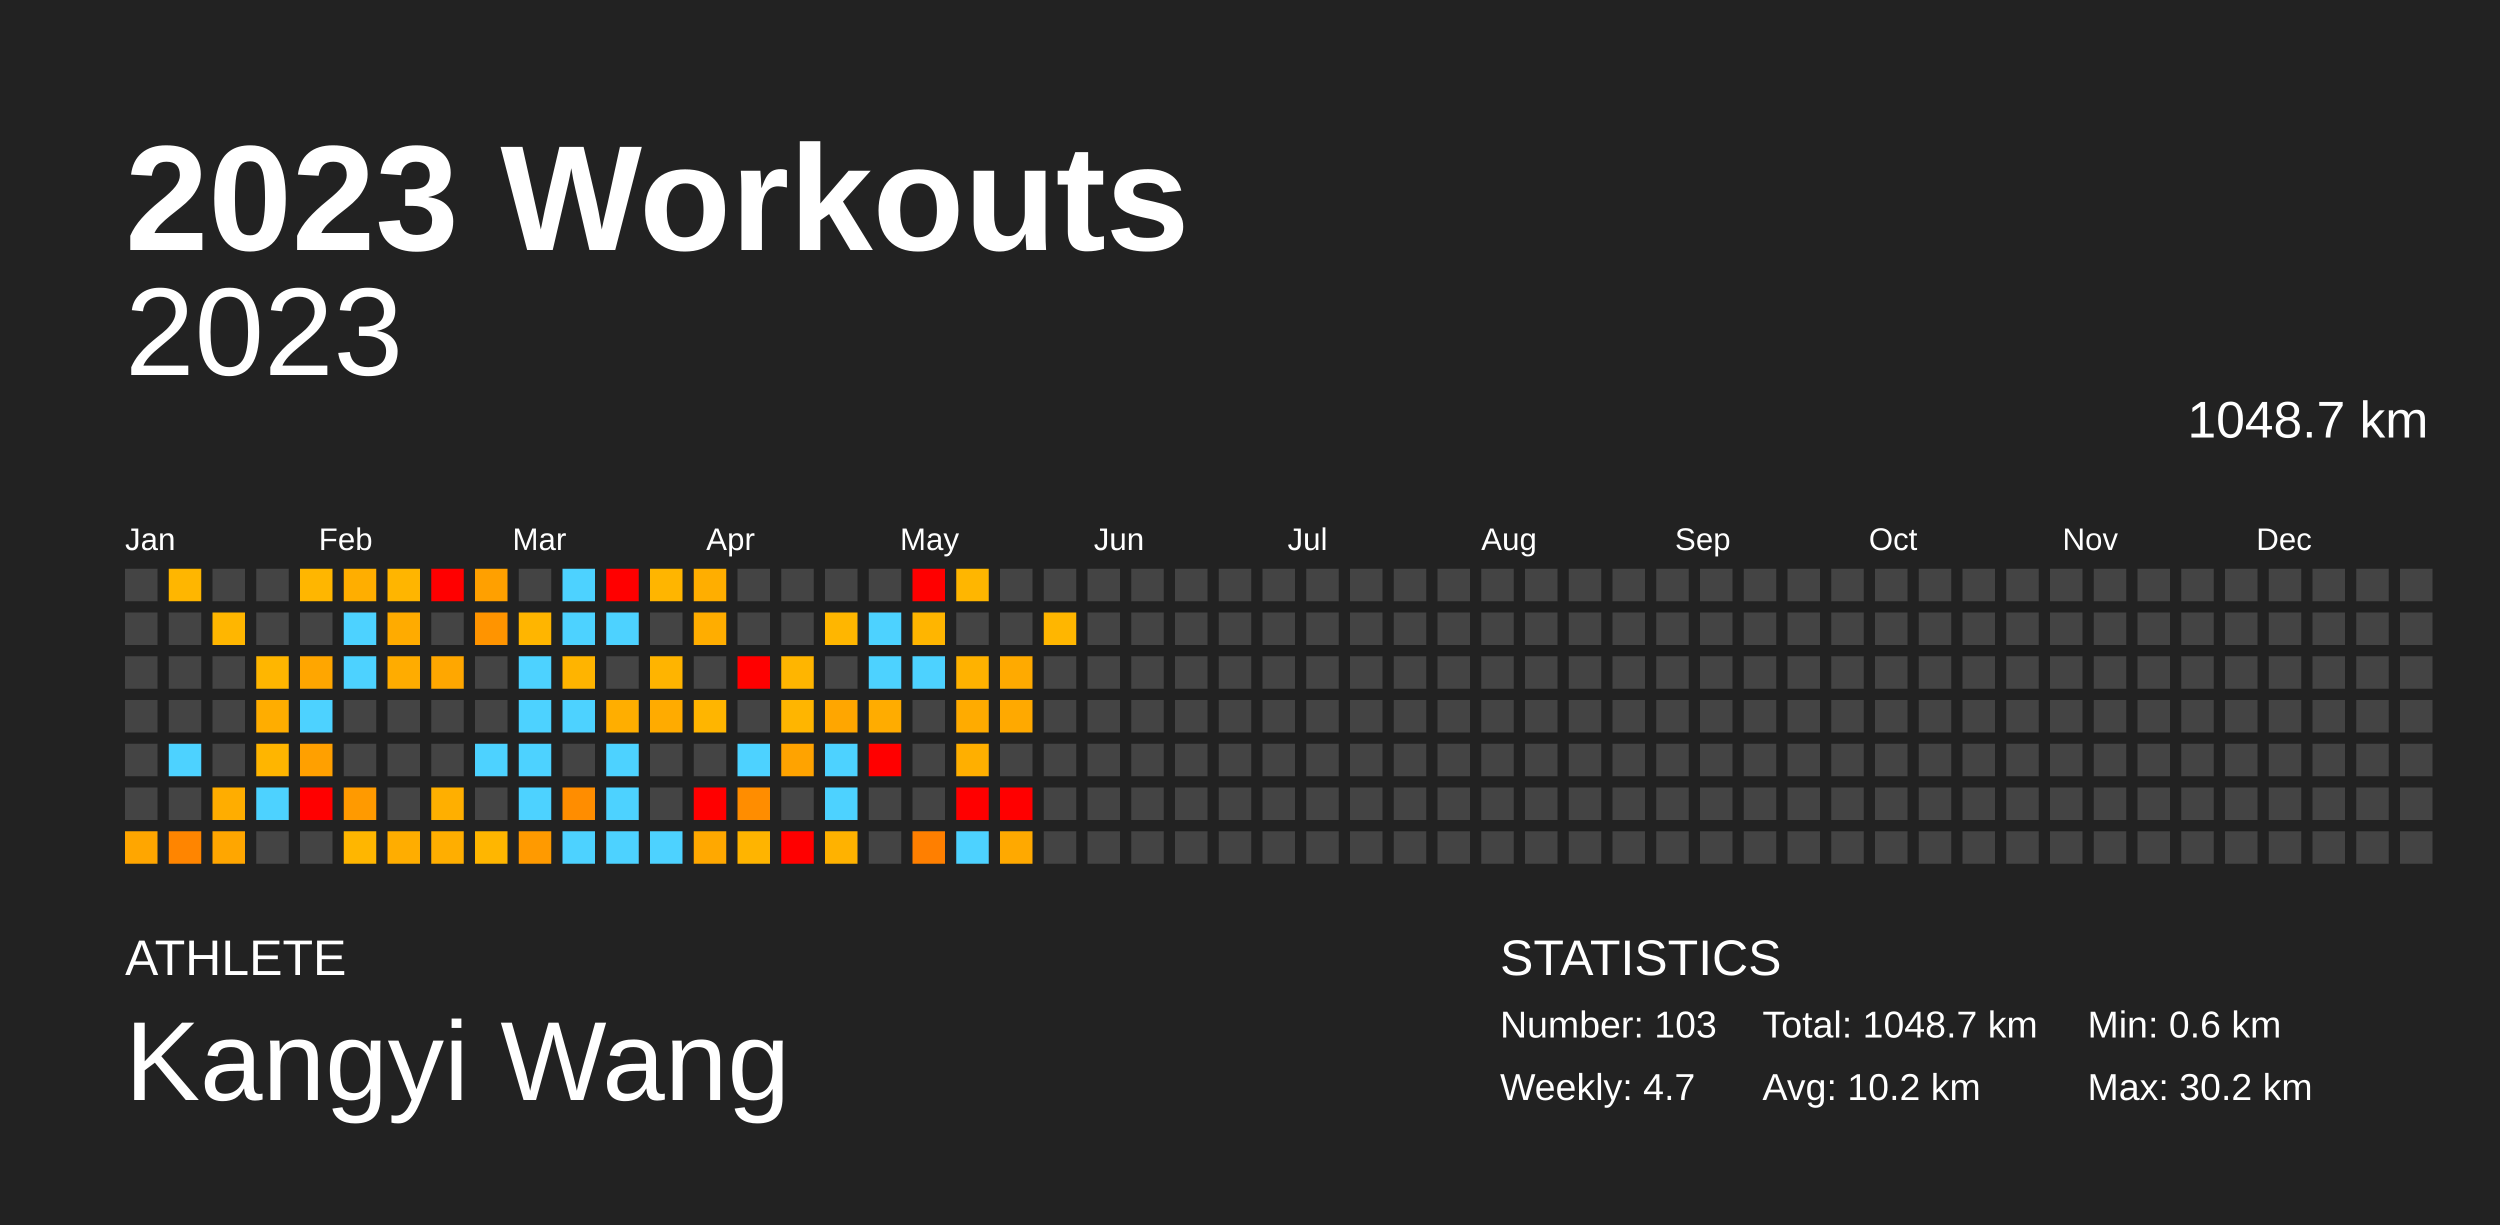
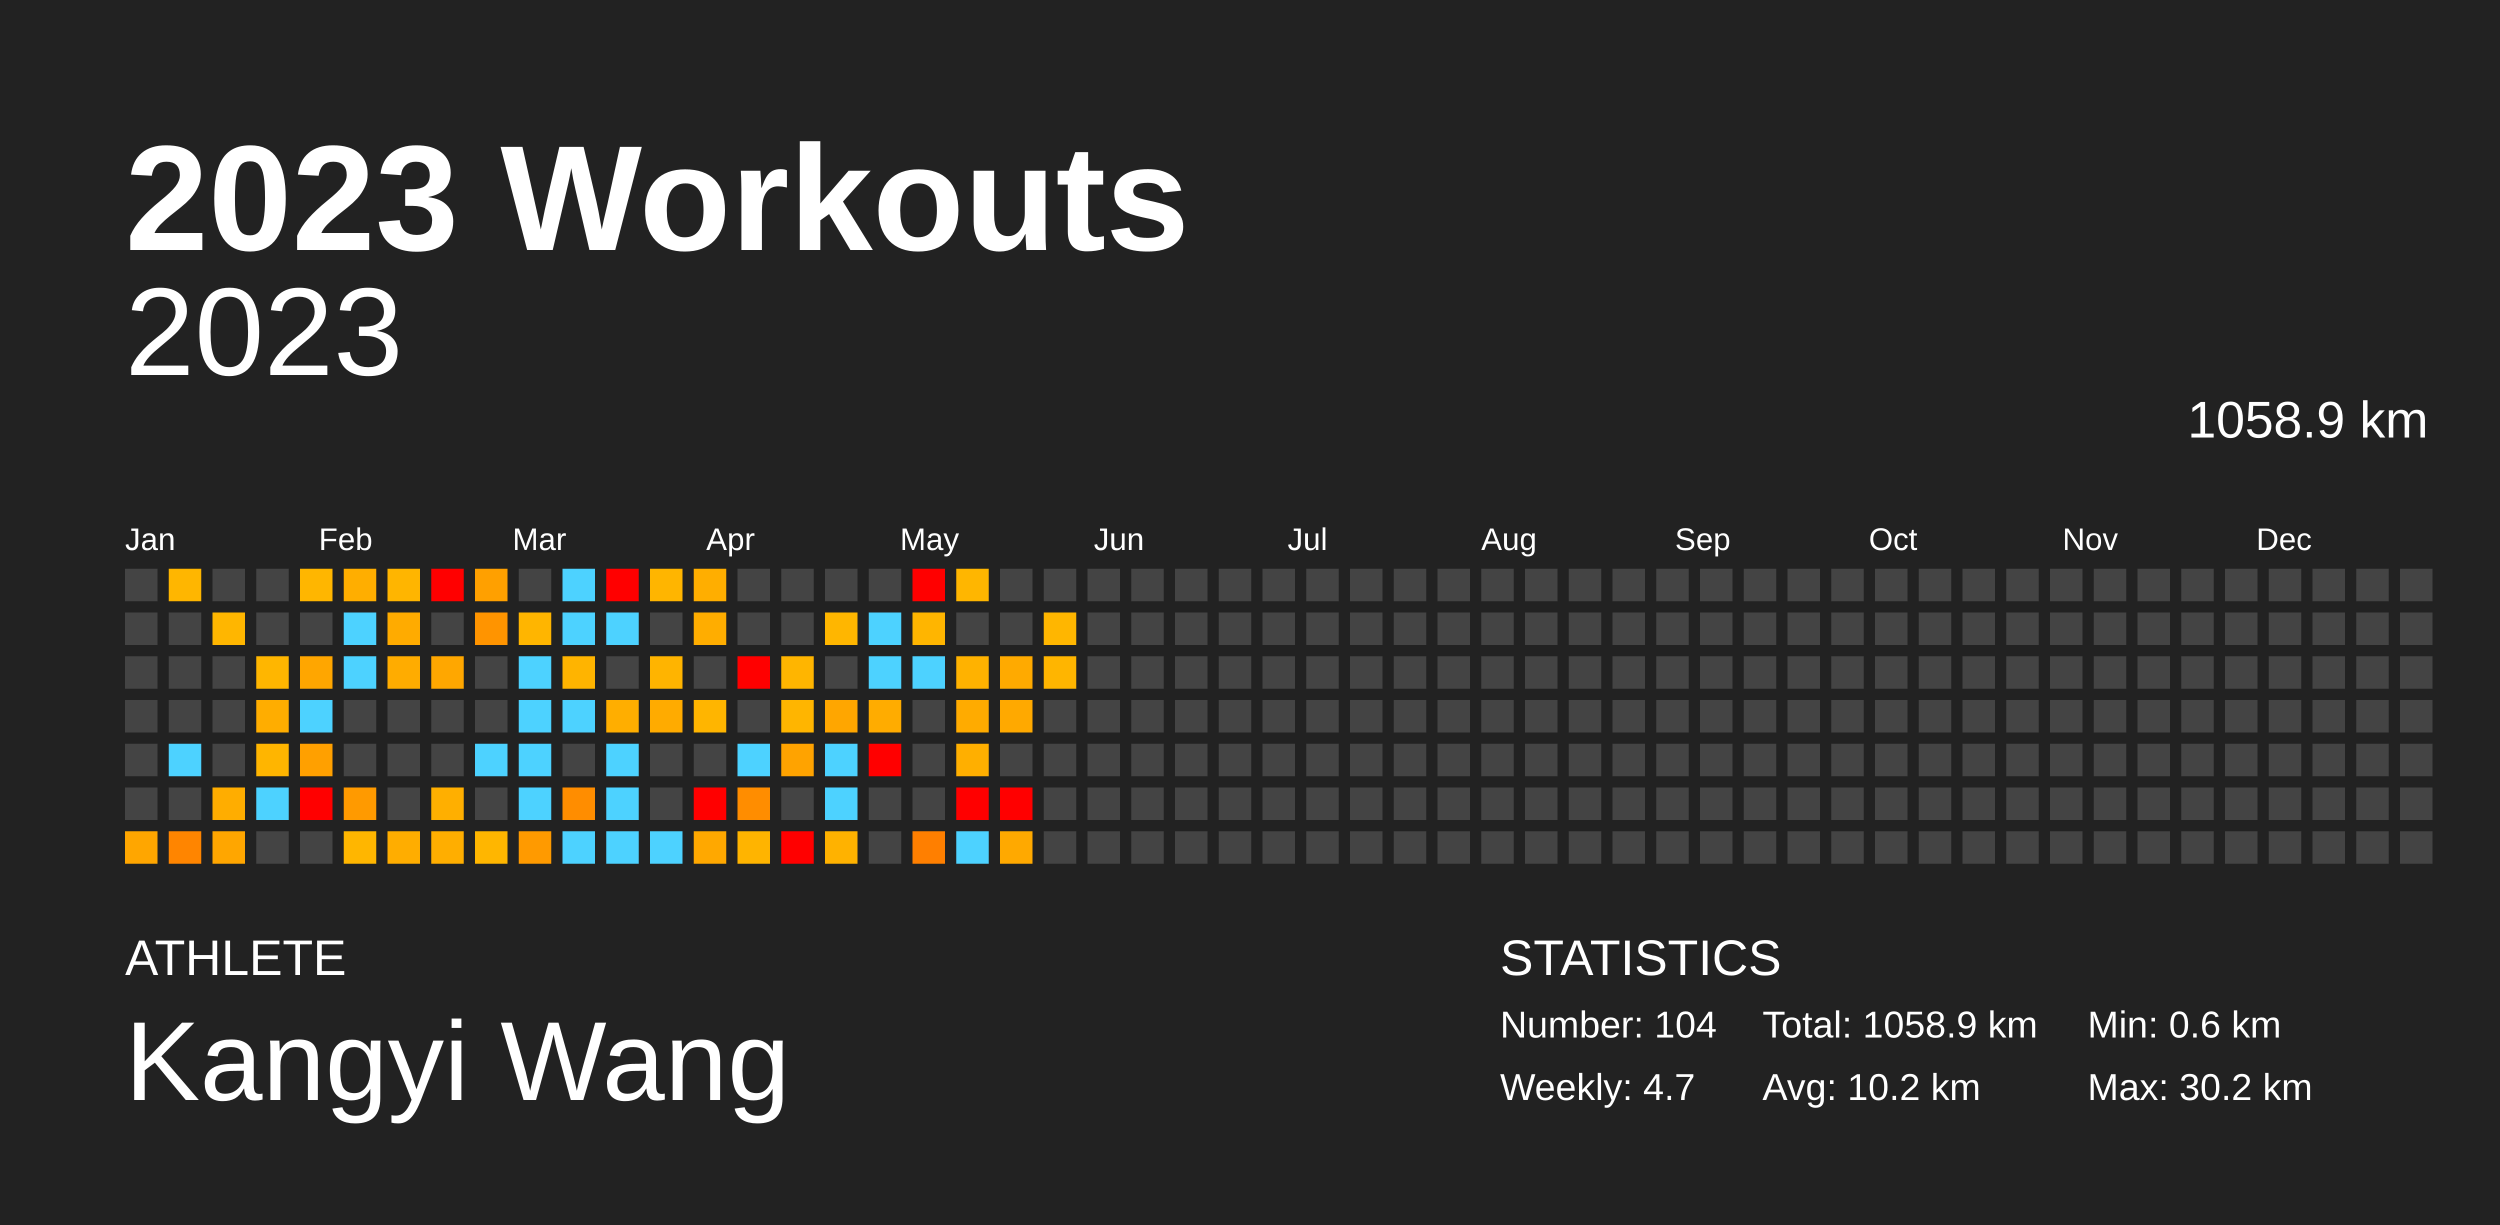
<svg xmlns="http://www.w3.org/2000/svg" baseProfile="full" height="98mm" version="1.1" viewBox="0,0,200,98" width="200mm">
  <defs />
  <rect fill="#222222" height="98" width="200" x="0" y="0" />
  <text fill="#FFFFFF" style="font-size:12px; font-family:Arial; font-weight:bold;" x="10" y="20">2023 Workouts</text>
  <text fill="#FFFFFF" style="font-size:4px; font-family:Arial" x="10" y="78">ATHLETE</text>
  <text fill="#FFFFFF" style="font-size:9px; font-family:Arial" x="10" y="88">Kangyi Wang</text>
  <text fill="#FFFFFF" style="font-size:4px; font-family:Arial" x="120" y="78">STATISTICS</text>
-   <text fill="#FFFFFF" style="font-size:3px; font-family:Arial" x="120" y="83">Number: 103</text>
+   <text fill="#FFFFFF" style="font-size:3px; font-family:Arial" x="120" y="83">Number: 104</text>
  <text fill="#FFFFFF" style="font-size:3px; font-family:Arial" x="120" y="88">Weekly: 4.7</text>
-   <text fill="#FFFFFF" style="font-size:3px; font-family:Arial" x="141" y="83">Total: 1048.7 km</text>
+   <text fill="#FFFFFF" style="font-size:3px; font-family:Arial" x="141" y="83">Total: 1058.9 km</text>
  <text fill="#FFFFFF" style="font-size:3px; font-family:Arial" x="141" y="88">Avg: 10.2 km</text>
  <text fill="#FFFFFF" style="font-size:3px; font-family:Arial" x="167" y="83">Min: 0.6 km</text>
  <text fill="#FFFFFF" style="font-size:3px; font-family:Arial" x="167" y="88">Max: 30.2 km</text>
  <text alignment-baseline="hanging" fill="#FFFFFF" style="font-size:10.0px; font-family:Arial;" x="10" y="30">2023</text>
-   <text alignment-baseline="hanging" fill="#FFFFFF" style="font-size:4.125px; font-family:Arial;" x="175" y="35">1048.7 km</text>
+   <text alignment-baseline="hanging" fill="#FFFFFF" style="font-size:4.125px; font-family:Arial;" x="175" y="35">1058.9 km</text>
  <text fill="#FFFFFF" style="font-size:2.5px; font-family:Arial" x="10.0" y="44">Jan</text>
  <text fill="#FFFFFF" style="font-size:2.5px; font-family:Arial" x="25.5" y="44">Feb</text>
  <text fill="#FFFFFF" style="font-size:2.5px; font-family:Arial" x="41.0" y="44">Mar</text>
  <text fill="#FFFFFF" style="font-size:2.5px; font-family:Arial" x="56.5" y="44">Apr</text>
  <text fill="#FFFFFF" style="font-size:2.5px; font-family:Arial" x="72.0" y="44">May</text>
  <text fill="#FFFFFF" style="font-size:2.5px; font-family:Arial" x="87.5" y="44">Jun</text>
  <text fill="#FFFFFF" style="font-size:2.5px; font-family:Arial" x="103.0" y="44">Jul</text>
  <text fill="#FFFFFF" style="font-size:2.5px; font-family:Arial" x="118.5" y="44">Aug</text>
  <text fill="#FFFFFF" style="font-size:2.5px; font-family:Arial" x="134.0" y="44">Sep</text>
  <text fill="#FFFFFF" style="font-size:2.5px; font-family:Arial" x="149.5" y="44">Oct</text>
  <text fill="#FFFFFF" style="font-size:2.5px; font-family:Arial" x="165.0" y="44">Nov</text>
  <text fill="#FFFFFF" style="font-size:2.5px; font-family:Arial" x="180.5" y="44">Dec</text>
  <rect fill="#444444" height="2.6" width="2.6" x="10.0" y="45.5" />
  <rect fill="#444444" height="2.6" width="2.6" x="10.0" y="49.0" />
  <rect fill="#444444" height="2.6" width="2.6" x="10.0" y="52.5" />
  <rect fill="#444444" height="2.6" width="2.6" x="10.0" y="56.0" />
  <rect fill="#444444" height="2.6" width="2.6" x="10.0" y="59.5" />
  <rect fill="#444444" height="2.6" width="2.6" x="10.0" y="63.0" />
  <rect fill="#ffa600" height="2.6" width="2.6" x="10.0" y="66.5" />
  <rect fill="#ffb600" height="2.6" width="2.6" x="13.5" y="45.5" />
  <rect fill="#444444" height="2.6" width="2.6" x="13.5" y="49.0" />
  <rect fill="#444444" height="2.6" width="2.6" x="13.5" y="52.5" />
  <rect fill="#444444" height="2.6" width="2.6" x="13.5" y="56.0" />
  <rect fill="#4dd2ff" height="2.6" width="2.6" x="13.5" y="59.5" />
  <rect fill="#444444" height="2.6" width="2.6" x="13.5" y="63.0" />
  <rect fill="#ff8500" height="2.6" width="2.6" x="13.5" y="66.5" />
  <rect fill="#444444" height="2.6" width="2.6" x="17.0" y="45.5" />
  <rect fill="#ffb600" height="2.6" width="2.6" x="17.0" y="49.0" />
  <rect fill="#444444" height="2.6" width="2.6" x="17.0" y="52.5" />
  <rect fill="#444444" height="2.6" width="2.6" x="17.0" y="56.0" />
  <rect fill="#444444" height="2.6" width="2.6" x="17.0" y="59.5" />
  <rect fill="#ffad00" height="2.6" width="2.6" x="17.0" y="63.0" />
  <rect fill="#ffa600" height="2.6" width="2.6" x="17.0" y="66.5" />
  <rect fill="#444444" height="2.6" width="2.6" x="20.5" y="45.5" />
  <rect fill="#444444" height="2.6" width="2.6" x="20.5" y="49.0" />
  <rect fill="#ffb600" height="2.6" width="2.6" x="20.5" y="52.5" />
  <rect fill="#ffad00" height="2.6" width="2.6" x="20.5" y="56.0" />
  <rect fill="#ffb500" height="2.6" width="2.6" x="20.5" y="59.5" />
  <rect fill="#4dd2ff" height="2.6" width="2.6" x="20.5" y="63.0" />
  <rect fill="#444444" height="2.6" width="2.6" x="20.5" y="66.5" />
  <rect fill="#ffb600" height="2.6" width="2.6" x="24.0" y="45.5" />
  <rect fill="#444444" height="2.6" width="2.6" x="24.0" y="49.0" />
  <rect fill="#ffa600" height="2.6" width="2.6" x="24.0" y="52.5" />
  <rect fill="#4dd2ff" height="2.6" width="2.6" x="24.0" y="56.0" />
  <rect fill="#ffa000" height="2.6" width="2.6" x="24.0" y="59.5" />
  <rect fill="red" height="2.6" width="2.6" x="24.0" y="63.0" />
  <rect fill="#444444" height="2.6" width="2.6" x="24.0" y="66.5" />
  <rect fill="#ffae00" height="2.6" width="2.6" x="27.5" y="45.5" />
  <rect fill="#4dd2ff" height="2.6" width="2.6" x="27.5" y="49.0" />
  <rect fill="#4dd2ff" height="2.6" width="2.6" x="27.5" y="52.5" />
  <rect fill="#444444" height="2.6" width="2.6" x="27.5" y="56.0" />
  <rect fill="#444444" height="2.6" width="2.6" x="27.5" y="59.5" />
  <rect fill="#ff9a00" height="2.6" width="2.6" x="27.5" y="63.0" />
  <rect fill="#ffb600" height="2.6" width="2.6" x="27.5" y="66.5" />
  <rect fill="#ffb500" height="2.6" width="2.6" x="31.0" y="45.5" />
  <rect fill="#ffab00" height="2.6" width="2.6" x="31.0" y="49.0" />
  <rect fill="#ffac00" height="2.6" width="2.6" x="31.0" y="52.5" />
  <rect fill="#444444" height="2.6" width="2.6" x="31.0" y="56.0" />
  <rect fill="#444444" height="2.6" width="2.6" x="31.0" y="59.5" />
  <rect fill="#444444" height="2.6" width="2.6" x="31.0" y="63.0" />
  <rect fill="#ffad00" height="2.6" width="2.6" x="31.0" y="66.5" />
  <rect fill="red" height="2.6" width="2.6" x="34.5" y="45.5" />
  <rect fill="#444444" height="2.6" width="2.6" x="34.5" y="49.0" />
  <rect fill="#ffa700" height="2.6" width="2.6" x="34.5" y="52.5" />
  <rect fill="#444444" height="2.6" width="2.6" x="34.5" y="56.0" />
  <rect fill="#444444" height="2.6" width="2.6" x="34.5" y="59.5" />
  <rect fill="#ffaf00" height="2.6" width="2.6" x="34.5" y="63.0" />
  <rect fill="#ffae00" height="2.6" width="2.6" x="34.5" y="66.5" />
  <rect fill="#ffa000" height="2.6" width="2.6" x="38.0" y="45.5" />
  <rect fill="#ff9400" height="2.6" width="2.6" x="38.0" y="49.0" />
  <rect fill="#444444" height="2.6" width="2.6" x="38.0" y="52.5" />
  <rect fill="#444444" height="2.6" width="2.6" x="38.0" y="56.0" />
  <rect fill="#4dd2ff" height="2.6" width="2.6" x="38.0" y="59.5" />
  <rect fill="#444444" height="2.6" width="2.6" x="38.0" y="63.0" />
  <rect fill="#ffb600" height="2.6" width="2.6" x="38.0" y="66.5" />
  <rect fill="#444444" height="2.6" width="2.6" x="41.5" y="45.5" />
  <rect fill="#ffb500" height="2.6" width="2.6" x="41.5" y="49.0" />
  <rect fill="#4dd2ff" height="2.6" width="2.6" x="41.5" y="52.5" />
  <rect fill="#4dd2ff" height="2.6" width="2.6" x="41.5" y="56.0" />
  <rect fill="#4dd2ff" height="2.6" width="2.6" x="41.5" y="59.5" />
  <rect fill="#4dd2ff" height="2.6" width="2.6" x="41.5" y="63.0" />
  <rect fill="#ff9a00" height="2.6" width="2.6" x="41.5" y="66.5" />
  <rect fill="#4dd2ff" height="2.6" width="2.6" x="45.0" y="45.5" />
  <rect fill="#4dd2ff" height="2.6" width="2.6" x="45.0" y="49.0" />
  <rect fill="#ffb400" height="2.6" width="2.6" x="45.0" y="52.5" />
  <rect fill="#4dd2ff" height="2.6" width="2.6" x="45.0" y="56.0" />
  <rect fill="#444444" height="2.6" width="2.6" x="45.0" y="59.5" />
  <rect fill="#ff8d00" height="2.6" width="2.6" x="45.0" y="63.0" />
  <rect fill="#4dd2ff" height="2.6" width="2.6" x="45.0" y="66.5" />
  <rect fill="red" height="2.6" width="2.6" x="48.5" y="45.5" />
  <rect fill="#4dd2ff" height="2.6" width="2.6" x="48.5" y="49.0" />
  <rect fill="#444444" height="2.6" width="2.6" x="48.5" y="52.5" />
  <rect fill="#ffae00" height="2.6" width="2.6" x="48.5" y="56.0" />
  <rect fill="#4dd2ff" height="2.6" width="2.6" x="48.5" y="59.5" />
  <rect fill="#4dd2ff" height="2.6" width="2.6" x="48.5" y="63.0" />
  <rect fill="#4dd2ff" height="2.6" width="2.6" x="48.5" y="66.5" />
  <rect fill="#ffb500" height="2.6" width="2.6" x="52.0" y="45.5" />
  <rect fill="#444444" height="2.6" width="2.6" x="52.0" y="49.0" />
  <rect fill="#ffb400" height="2.6" width="2.6" x="52.0" y="52.5" />
  <rect fill="#ffab00" height="2.6" width="2.6" x="52.0" y="56.0" />
  <rect fill="#444444" height="2.6" width="2.6" x="52.0" y="59.5" />
  <rect fill="#444444" height="2.6" width="2.6" x="52.0" y="63.0" />
  <rect fill="#4dd2ff" height="2.6" width="2.6" x="52.0" y="66.5" />
  <rect fill="#ffae00" height="2.6" width="2.6" x="55.5" y="45.5" />
  <rect fill="#ffad00" height="2.6" width="2.6" x="55.5" y="49.0" />
  <rect fill="#444444" height="2.6" width="2.6" x="55.5" y="52.5" />
  <rect fill="#ffb500" height="2.6" width="2.6" x="55.5" y="56.0" />
  <rect fill="#444444" height="2.6" width="2.6" x="55.5" y="59.5" />
  <rect fill="red" height="2.6" width="2.6" x="55.5" y="63.0" />
  <rect fill="#ffa800" height="2.6" width="2.6" x="55.5" y="66.5" />
  <rect fill="#444444" height="2.6" width="2.6" x="59.0" y="45.5" />
  <rect fill="#444444" height="2.6" width="2.6" x="59.0" y="49.0" />
  <rect fill="red" height="2.6" width="2.6" x="59.0" y="52.5" />
  <rect fill="#444444" height="2.6" width="2.6" x="59.0" y="56.0" />
  <rect fill="#4dd2ff" height="2.6" width="2.6" x="59.0" y="59.5" />
  <rect fill="#ff8d00" height="2.6" width="2.6" x="59.0" y="63.0" />
  <rect fill="#ffb400" height="2.6" width="2.6" x="59.0" y="66.5" />
  <rect fill="#444444" height="2.6" width="2.6" x="62.5" y="45.5" />
  <rect fill="#444444" height="2.6" width="2.6" x="62.5" y="49.0" />
  <rect fill="#ffb500" height="2.6" width="2.6" x="62.5" y="52.5" />
  <rect fill="#ffb500" height="2.6" width="2.6" x="62.5" y="56.0" />
  <rect fill="#ffa300" height="2.6" width="2.6" x="62.5" y="59.5" />
  <rect fill="#444444" height="2.6" width="2.6" x="62.5" y="63.0" />
  <rect fill="red" height="2.6" width="2.6" x="62.5" y="66.5" />
  <rect fill="#444444" height="2.6" width="2.6" x="66.0" y="45.5" />
  <rect fill="#ffb600" height="2.6" width="2.6" x="66.0" y="49.0" />
  <rect fill="#444444" height="2.6" width="2.6" x="66.0" y="52.5" />
  <rect fill="#ffa600" height="2.6" width="2.6" x="66.0" y="56.0" />
  <rect fill="#4dd2ff" height="2.6" width="2.6" x="66.0" y="59.5" />
  <rect fill="#4dd2ff" height="2.6" width="2.6" x="66.0" y="63.0" />
  <rect fill="#ffb200" height="2.6" width="2.6" x="66.0" y="66.5" />
  <rect fill="#444444" height="2.6" width="2.6" x="69.5" y="45.5" />
  <rect fill="#4dd2ff" height="2.6" width="2.6" x="69.5" y="49.0" />
  <rect fill="#4dd2ff" height="2.6" width="2.6" x="69.5" y="52.5" />
  <rect fill="#ffac00" height="2.6" width="2.6" x="69.5" y="56.0" />
  <rect fill="red" height="2.6" width="2.6" x="69.5" y="59.5" />
  <rect fill="#444444" height="2.6" width="2.6" x="69.5" y="63.0" />
  <rect fill="#444444" height="2.6" width="2.6" x="69.5" y="66.5" />
  <rect fill="red" height="2.6" width="2.6" x="73.0" y="45.5" />
  <rect fill="#ffb500" height="2.6" width="2.6" x="73.0" y="49.0" />
  <rect fill="#4dd2ff" height="2.6" width="2.6" x="73.0" y="52.5" />
  <rect fill="#444444" height="2.6" width="2.6" x="73.0" y="56.0" />
  <rect fill="#444444" height="2.6" width="2.6" x="73.0" y="59.5" />
  <rect fill="#444444" height="2.6" width="2.6" x="73.0" y="63.0" />
  <rect fill="#ff7f00" height="2.6" width="2.6" x="73.0" y="66.5" />
  <rect fill="#ffb600" height="2.6" width="2.6" x="76.5" y="45.5" />
  <rect fill="#444444" height="2.6" width="2.6" x="76.5" y="49.0" />
  <rect fill="#ffb200" height="2.6" width="2.6" x="76.5" y="52.5" />
  <rect fill="#ffab00" height="2.6" width="2.6" x="76.5" y="56.0" />
  <rect fill="#ffaf00" height="2.6" width="2.6" x="76.5" y="59.5" />
  <rect fill="red" height="2.6" width="2.6" x="76.5" y="63.0" />
  <rect fill="#4dd2ff" height="2.6" width="2.6" x="76.5" y="66.5" />
  <rect fill="#444444" height="2.6" width="2.6" x="80.0" y="45.5" />
  <rect fill="#444444" height="2.6" width="2.6" x="80.0" y="49.0" />
  <rect fill="#ffaa00" height="2.6" width="2.6" x="80.0" y="52.5" />
  <rect fill="#ffa900" height="2.6" width="2.6" x="80.0" y="56.0" />
  <rect fill="#444444" height="2.6" width="2.6" x="80.0" y="59.5" />
  <rect fill="red" height="2.6" width="2.6" x="80.0" y="63.0" />
  <rect fill="#ffa900" height="2.6" width="2.6" x="80.0" y="66.5" />
  <rect fill="#444444" height="2.6" width="2.6" x="83.5" y="45.5" />
  <rect fill="#ffb600" height="2.6" width="2.6" x="83.5" y="49.0" />
-   <rect fill="#444444" height="2.6" width="2.6" x="83.5" y="52.5" />
+   <rect fill="#ffb500" height="2.6" width="2.6" x="83.5" y="52.5" />
  <rect fill="#444444" height="2.6" width="2.6" x="83.5" y="56.0" />
  <rect fill="#444444" height="2.6" width="2.6" x="83.5" y="59.5" />
  <rect fill="#444444" height="2.6" width="2.6" x="83.5" y="63.0" />
  <rect fill="#444444" height="2.6" width="2.6" x="83.5" y="66.5" />
  <rect fill="#444444" height="2.6" width="2.6" x="87.0" y="45.5" />
  <rect fill="#444444" height="2.6" width="2.6" x="87.0" y="49.0" />
  <rect fill="#444444" height="2.6" width="2.6" x="87.0" y="52.5" />
  <rect fill="#444444" height="2.6" width="2.6" x="87.0" y="56.0" />
  <rect fill="#444444" height="2.6" width="2.6" x="87.0" y="59.5" />
  <rect fill="#444444" height="2.6" width="2.6" x="87.0" y="63.0" />
  <rect fill="#444444" height="2.6" width="2.6" x="87.0" y="66.5" />
  <rect fill="#444444" height="2.6" width="2.6" x="90.5" y="45.5" />
  <rect fill="#444444" height="2.6" width="2.6" x="90.5" y="49.0" />
  <rect fill="#444444" height="2.6" width="2.6" x="90.5" y="52.5" />
  <rect fill="#444444" height="2.6" width="2.6" x="90.5" y="56.0" />
  <rect fill="#444444" height="2.6" width="2.6" x="90.5" y="59.5" />
  <rect fill="#444444" height="2.6" width="2.6" x="90.5" y="63.0" />
  <rect fill="#444444" height="2.6" width="2.6" x="90.5" y="66.5" />
  <rect fill="#444444" height="2.6" width="2.6" x="94.0" y="45.5" />
  <rect fill="#444444" height="2.6" width="2.6" x="94.0" y="49.0" />
  <rect fill="#444444" height="2.6" width="2.6" x="94.0" y="52.5" />
  <rect fill="#444444" height="2.6" width="2.6" x="94.0" y="56.0" />
  <rect fill="#444444" height="2.6" width="2.6" x="94.0" y="59.5" />
  <rect fill="#444444" height="2.6" width="2.6" x="94.0" y="63.0" />
  <rect fill="#444444" height="2.6" width="2.6" x="94.0" y="66.5" />
  <rect fill="#444444" height="2.6" width="2.6" x="97.5" y="45.5" />
  <rect fill="#444444" height="2.6" width="2.6" x="97.5" y="49.0" />
  <rect fill="#444444" height="2.6" width="2.6" x="97.5" y="52.5" />
  <rect fill="#444444" height="2.6" width="2.6" x="97.5" y="56.0" />
  <rect fill="#444444" height="2.6" width="2.6" x="97.5" y="59.5" />
  <rect fill="#444444" height="2.6" width="2.6" x="97.5" y="63.0" />
  <rect fill="#444444" height="2.6" width="2.6" x="97.5" y="66.5" />
  <rect fill="#444444" height="2.6" width="2.6" x="101.0" y="45.5" />
  <rect fill="#444444" height="2.6" width="2.6" x="101.0" y="49.0" />
  <rect fill="#444444" height="2.6" width="2.6" x="101.0" y="52.5" />
  <rect fill="#444444" height="2.6" width="2.6" x="101.0" y="56.0" />
  <rect fill="#444444" height="2.6" width="2.6" x="101.0" y="59.5" />
  <rect fill="#444444" height="2.6" width="2.6" x="101.0" y="63.0" />
  <rect fill="#444444" height="2.6" width="2.6" x="101.0" y="66.5" />
  <rect fill="#444444" height="2.6" width="2.6" x="104.5" y="45.5" />
  <rect fill="#444444" height="2.6" width="2.6" x="104.5" y="49.0" />
  <rect fill="#444444" height="2.6" width="2.6" x="104.5" y="52.5" />
  <rect fill="#444444" height="2.6" width="2.6" x="104.5" y="56.0" />
  <rect fill="#444444" height="2.6" width="2.6" x="104.5" y="59.5" />
  <rect fill="#444444" height="2.6" width="2.6" x="104.5" y="63.0" />
  <rect fill="#444444" height="2.6" width="2.6" x="104.5" y="66.5" />
  <rect fill="#444444" height="2.6" width="2.6" x="108.0" y="45.5" />
  <rect fill="#444444" height="2.6" width="2.6" x="108.0" y="49.0" />
  <rect fill="#444444" height="2.6" width="2.6" x="108.0" y="52.5" />
  <rect fill="#444444" height="2.6" width="2.6" x="108.0" y="56.0" />
  <rect fill="#444444" height="2.6" width="2.6" x="108.0" y="59.5" />
  <rect fill="#444444" height="2.6" width="2.6" x="108.0" y="63.0" />
  <rect fill="#444444" height="2.6" width="2.6" x="108.0" y="66.5" />
  <rect fill="#444444" height="2.6" width="2.6" x="111.5" y="45.5" />
  <rect fill="#444444" height="2.6" width="2.6" x="111.5" y="49.0" />
  <rect fill="#444444" height="2.6" width="2.6" x="111.5" y="52.5" />
  <rect fill="#444444" height="2.6" width="2.6" x="111.5" y="56.0" />
  <rect fill="#444444" height="2.6" width="2.6" x="111.5" y="59.5" />
  <rect fill="#444444" height="2.6" width="2.6" x="111.5" y="63.0" />
  <rect fill="#444444" height="2.6" width="2.6" x="111.5" y="66.5" />
  <rect fill="#444444" height="2.6" width="2.6" x="115.0" y="45.5" />
  <rect fill="#444444" height="2.6" width="2.6" x="115.0" y="49.0" />
  <rect fill="#444444" height="2.6" width="2.6" x="115.0" y="52.5" />
  <rect fill="#444444" height="2.6" width="2.6" x="115.0" y="56.0" />
  <rect fill="#444444" height="2.6" width="2.6" x="115.0" y="59.5" />
  <rect fill="#444444" height="2.6" width="2.6" x="115.0" y="63.0" />
  <rect fill="#444444" height="2.6" width="2.6" x="115.0" y="66.5" />
  <rect fill="#444444" height="2.6" width="2.6" x="118.5" y="45.5" />
  <rect fill="#444444" height="2.6" width="2.6" x="118.5" y="49.0" />
  <rect fill="#444444" height="2.6" width="2.6" x="118.5" y="52.5" />
  <rect fill="#444444" height="2.6" width="2.6" x="118.5" y="56.0" />
  <rect fill="#444444" height="2.6" width="2.6" x="118.5" y="59.5" />
  <rect fill="#444444" height="2.6" width="2.6" x="118.5" y="63.0" />
  <rect fill="#444444" height="2.6" width="2.6" x="118.5" y="66.5" />
  <rect fill="#444444" height="2.6" width="2.6" x="122.0" y="45.5" />
  <rect fill="#444444" height="2.6" width="2.6" x="122.0" y="49.0" />
  <rect fill="#444444" height="2.6" width="2.6" x="122.0" y="52.5" />
  <rect fill="#444444" height="2.6" width="2.6" x="122.0" y="56.0" />
  <rect fill="#444444" height="2.6" width="2.6" x="122.0" y="59.5" />
  <rect fill="#444444" height="2.6" width="2.6" x="122.0" y="63.0" />
  <rect fill="#444444" height="2.6" width="2.6" x="122.0" y="66.5" />
  <rect fill="#444444" height="2.6" width="2.6" x="125.5" y="45.5" />
  <rect fill="#444444" height="2.6" width="2.6" x="125.5" y="49.0" />
  <rect fill="#444444" height="2.6" width="2.6" x="125.5" y="52.5" />
  <rect fill="#444444" height="2.6" width="2.6" x="125.5" y="56.0" />
  <rect fill="#444444" height="2.6" width="2.6" x="125.5" y="59.5" />
  <rect fill="#444444" height="2.6" width="2.6" x="125.5" y="63.0" />
  <rect fill="#444444" height="2.6" width="2.6" x="125.5" y="66.5" />
  <rect fill="#444444" height="2.6" width="2.6" x="129.0" y="45.5" />
  <rect fill="#444444" height="2.6" width="2.6" x="129.0" y="49.0" />
  <rect fill="#444444" height="2.6" width="2.6" x="129.0" y="52.5" />
  <rect fill="#444444" height="2.6" width="2.6" x="129.0" y="56.0" />
  <rect fill="#444444" height="2.6" width="2.6" x="129.0" y="59.5" />
  <rect fill="#444444" height="2.6" width="2.6" x="129.0" y="63.0" />
  <rect fill="#444444" height="2.6" width="2.6" x="129.0" y="66.5" />
  <rect fill="#444444" height="2.6" width="2.6" x="132.5" y="45.5" />
  <rect fill="#444444" height="2.6" width="2.6" x="132.5" y="49.0" />
  <rect fill="#444444" height="2.6" width="2.6" x="132.5" y="52.5" />
  <rect fill="#444444" height="2.6" width="2.6" x="132.5" y="56.0" />
  <rect fill="#444444" height="2.6" width="2.6" x="132.5" y="59.5" />
  <rect fill="#444444" height="2.6" width="2.6" x="132.5" y="63.0" />
  <rect fill="#444444" height="2.6" width="2.6" x="132.5" y="66.5" />
  <rect fill="#444444" height="2.6" width="2.6" x="136.0" y="45.5" />
  <rect fill="#444444" height="2.6" width="2.6" x="136.0" y="49.0" />
  <rect fill="#444444" height="2.6" width="2.6" x="136.0" y="52.5" />
  <rect fill="#444444" height="2.6" width="2.6" x="136.0" y="56.0" />
  <rect fill="#444444" height="2.6" width="2.6" x="136.0" y="59.5" />
  <rect fill="#444444" height="2.6" width="2.6" x="136.0" y="63.0" />
  <rect fill="#444444" height="2.6" width="2.6" x="136.0" y="66.5" />
  <rect fill="#444444" height="2.6" width="2.6" x="139.5" y="45.5" />
  <rect fill="#444444" height="2.6" width="2.6" x="139.5" y="49.0" />
  <rect fill="#444444" height="2.6" width="2.6" x="139.5" y="52.5" />
  <rect fill="#444444" height="2.6" width="2.6" x="139.5" y="56.0" />
  <rect fill="#444444" height="2.6" width="2.6" x="139.5" y="59.5" />
  <rect fill="#444444" height="2.6" width="2.6" x="139.5" y="63.0" />
  <rect fill="#444444" height="2.6" width="2.6" x="139.5" y="66.5" />
  <rect fill="#444444" height="2.6" width="2.6" x="143.0" y="45.5" />
  <rect fill="#444444" height="2.6" width="2.6" x="143.0" y="49.0" />
  <rect fill="#444444" height="2.6" width="2.6" x="143.0" y="52.5" />
  <rect fill="#444444" height="2.6" width="2.6" x="143.0" y="56.0" />
  <rect fill="#444444" height="2.6" width="2.6" x="143.0" y="59.5" />
  <rect fill="#444444" height="2.6" width="2.6" x="143.0" y="63.0" />
  <rect fill="#444444" height="2.6" width="2.6" x="143.0" y="66.5" />
  <rect fill="#444444" height="2.6" width="2.6" x="146.5" y="45.5" />
  <rect fill="#444444" height="2.6" width="2.6" x="146.5" y="49.0" />
  <rect fill="#444444" height="2.6" width="2.6" x="146.5" y="52.5" />
  <rect fill="#444444" height="2.6" width="2.6" x="146.5" y="56.0" />
  <rect fill="#444444" height="2.6" width="2.6" x="146.5" y="59.5" />
  <rect fill="#444444" height="2.6" width="2.6" x="146.5" y="63.0" />
  <rect fill="#444444" height="2.6" width="2.6" x="146.5" y="66.5" />
  <rect fill="#444444" height="2.6" width="2.6" x="150.0" y="45.5" />
  <rect fill="#444444" height="2.6" width="2.6" x="150.0" y="49.0" />
  <rect fill="#444444" height="2.6" width="2.6" x="150.0" y="52.5" />
  <rect fill="#444444" height="2.6" width="2.6" x="150.0" y="56.0" />
  <rect fill="#444444" height="2.6" width="2.6" x="150.0" y="59.5" />
  <rect fill="#444444" height="2.6" width="2.6" x="150.0" y="63.0" />
  <rect fill="#444444" height="2.6" width="2.6" x="150.0" y="66.5" />
  <rect fill="#444444" height="2.6" width="2.6" x="153.5" y="45.5" />
  <rect fill="#444444" height="2.6" width="2.6" x="153.5" y="49.0" />
  <rect fill="#444444" height="2.6" width="2.6" x="153.5" y="52.5" />
  <rect fill="#444444" height="2.6" width="2.6" x="153.5" y="56.0" />
  <rect fill="#444444" height="2.6" width="2.6" x="153.5" y="59.5" />
  <rect fill="#444444" height="2.6" width="2.6" x="153.5" y="63.0" />
  <rect fill="#444444" height="2.6" width="2.6" x="153.5" y="66.5" />
  <rect fill="#444444" height="2.6" width="2.6" x="157.0" y="45.5" />
  <rect fill="#444444" height="2.6" width="2.6" x="157.0" y="49.0" />
  <rect fill="#444444" height="2.6" width="2.6" x="157.0" y="52.5" />
  <rect fill="#444444" height="2.6" width="2.6" x="157.0" y="56.0" />
  <rect fill="#444444" height="2.6" width="2.6" x="157.0" y="59.5" />
  <rect fill="#444444" height="2.6" width="2.6" x="157.0" y="63.0" />
  <rect fill="#444444" height="2.6" width="2.6" x="157.0" y="66.5" />
  <rect fill="#444444" height="2.6" width="2.6" x="160.5" y="45.5" />
  <rect fill="#444444" height="2.6" width="2.6" x="160.5" y="49.0" />
  <rect fill="#444444" height="2.6" width="2.6" x="160.5" y="52.5" />
  <rect fill="#444444" height="2.6" width="2.6" x="160.5" y="56.0" />
  <rect fill="#444444" height="2.6" width="2.6" x="160.5" y="59.5" />
  <rect fill="#444444" height="2.6" width="2.6" x="160.5" y="63.0" />
  <rect fill="#444444" height="2.6" width="2.6" x="160.5" y="66.5" />
  <rect fill="#444444" height="2.6" width="2.6" x="164.0" y="45.5" />
  <rect fill="#444444" height="2.6" width="2.6" x="164.0" y="49.0" />
  <rect fill="#444444" height="2.6" width="2.6" x="164.0" y="52.5" />
  <rect fill="#444444" height="2.6" width="2.6" x="164.0" y="56.0" />
  <rect fill="#444444" height="2.6" width="2.6" x="164.0" y="59.5" />
  <rect fill="#444444" height="2.6" width="2.6" x="164.0" y="63.0" />
  <rect fill="#444444" height="2.6" width="2.6" x="164.0" y="66.5" />
  <rect fill="#444444" height="2.6" width="2.6" x="167.5" y="45.5" />
  <rect fill="#444444" height="2.6" width="2.6" x="167.5" y="49.0" />
  <rect fill="#444444" height="2.6" width="2.6" x="167.5" y="52.5" />
  <rect fill="#444444" height="2.6" width="2.6" x="167.5" y="56.0" />
  <rect fill="#444444" height="2.6" width="2.6" x="167.5" y="59.5" />
  <rect fill="#444444" height="2.6" width="2.6" x="167.5" y="63.0" />
  <rect fill="#444444" height="2.6" width="2.6" x="167.5" y="66.5" />
  <rect fill="#444444" height="2.6" width="2.6" x="171.0" y="45.5" />
  <rect fill="#444444" height="2.6" width="2.6" x="171.0" y="49.0" />
  <rect fill="#444444" height="2.6" width="2.6" x="171.0" y="52.5" />
  <rect fill="#444444" height="2.6" width="2.6" x="171.0" y="56.0" />
  <rect fill="#444444" height="2.6" width="2.6" x="171.0" y="59.5" />
  <rect fill="#444444" height="2.6" width="2.6" x="171.0" y="63.0" />
  <rect fill="#444444" height="2.6" width="2.6" x="171.0" y="66.5" />
  <rect fill="#444444" height="2.6" width="2.6" x="174.5" y="45.5" />
  <rect fill="#444444" height="2.6" width="2.6" x="174.5" y="49.0" />
  <rect fill="#444444" height="2.6" width="2.6" x="174.5" y="52.5" />
  <rect fill="#444444" height="2.6" width="2.6" x="174.5" y="56.0" />
  <rect fill="#444444" height="2.6" width="2.6" x="174.5" y="59.5" />
  <rect fill="#444444" height="2.6" width="2.6" x="174.5" y="63.0" />
  <rect fill="#444444" height="2.6" width="2.6" x="174.5" y="66.5" />
  <rect fill="#444444" height="2.6" width="2.6" x="178.0" y="45.5" />
  <rect fill="#444444" height="2.6" width="2.6" x="178.0" y="49.0" />
  <rect fill="#444444" height="2.6" width="2.6" x="178.0" y="52.5" />
  <rect fill="#444444" height="2.6" width="2.6" x="178.0" y="56.0" />
  <rect fill="#444444" height="2.6" width="2.6" x="178.0" y="59.5" />
  <rect fill="#444444" height="2.6" width="2.6" x="178.0" y="63.0" />
  <rect fill="#444444" height="2.6" width="2.6" x="178.0" y="66.5" />
  <rect fill="#444444" height="2.6" width="2.6" x="181.5" y="45.5" />
  <rect fill="#444444" height="2.6" width="2.6" x="181.5" y="49.0" />
  <rect fill="#444444" height="2.6" width="2.6" x="181.5" y="52.5" />
  <rect fill="#444444" height="2.6" width="2.6" x="181.5" y="56.0" />
  <rect fill="#444444" height="2.6" width="2.6" x="181.5" y="59.5" />
  <rect fill="#444444" height="2.6" width="2.6" x="181.5" y="63.0" />
  <rect fill="#444444" height="2.6" width="2.6" x="181.5" y="66.5" />
  <rect fill="#444444" height="2.6" width="2.6" x="185.0" y="45.5" />
  <rect fill="#444444" height="2.6" width="2.6" x="185.0" y="49.0" />
  <rect fill="#444444" height="2.6" width="2.6" x="185.0" y="52.5" />
  <rect fill="#444444" height="2.6" width="2.6" x="185.0" y="56.0" />
  <rect fill="#444444" height="2.6" width="2.6" x="185.0" y="59.5" />
  <rect fill="#444444" height="2.6" width="2.6" x="185.0" y="63.0" />
  <rect fill="#444444" height="2.6" width="2.6" x="185.0" y="66.5" />
  <rect fill="#444444" height="2.6" width="2.6" x="188.5" y="45.5" />
  <rect fill="#444444" height="2.6" width="2.6" x="188.5" y="49.0" />
  <rect fill="#444444" height="2.6" width="2.6" x="188.5" y="52.5" />
  <rect fill="#444444" height="2.6" width="2.6" x="188.5" y="56.0" />
  <rect fill="#444444" height="2.6" width="2.6" x="188.5" y="59.5" />
  <rect fill="#444444" height="2.6" width="2.6" x="188.5" y="63.0" />
  <rect fill="#444444" height="2.6" width="2.6" x="188.5" y="66.5" />
  <rect fill="#444444" height="2.6" width="2.6" x="192.0" y="45.5" />
  <rect fill="#444444" height="2.6" width="2.6" x="192.0" y="49.0" />
  <rect fill="#444444" height="2.6" width="2.6" x="192.0" y="52.5" />
  <rect fill="#444444" height="2.6" width="2.6" x="192.0" y="56.0" />
  <rect fill="#444444" height="2.6" width="2.6" x="192.0" y="59.5" />
  <rect fill="#444444" height="2.6" width="2.6" x="192.0" y="63.0" />
  <rect fill="#444444" height="2.6" width="2.6" x="192.0" y="66.5" />
</svg>
